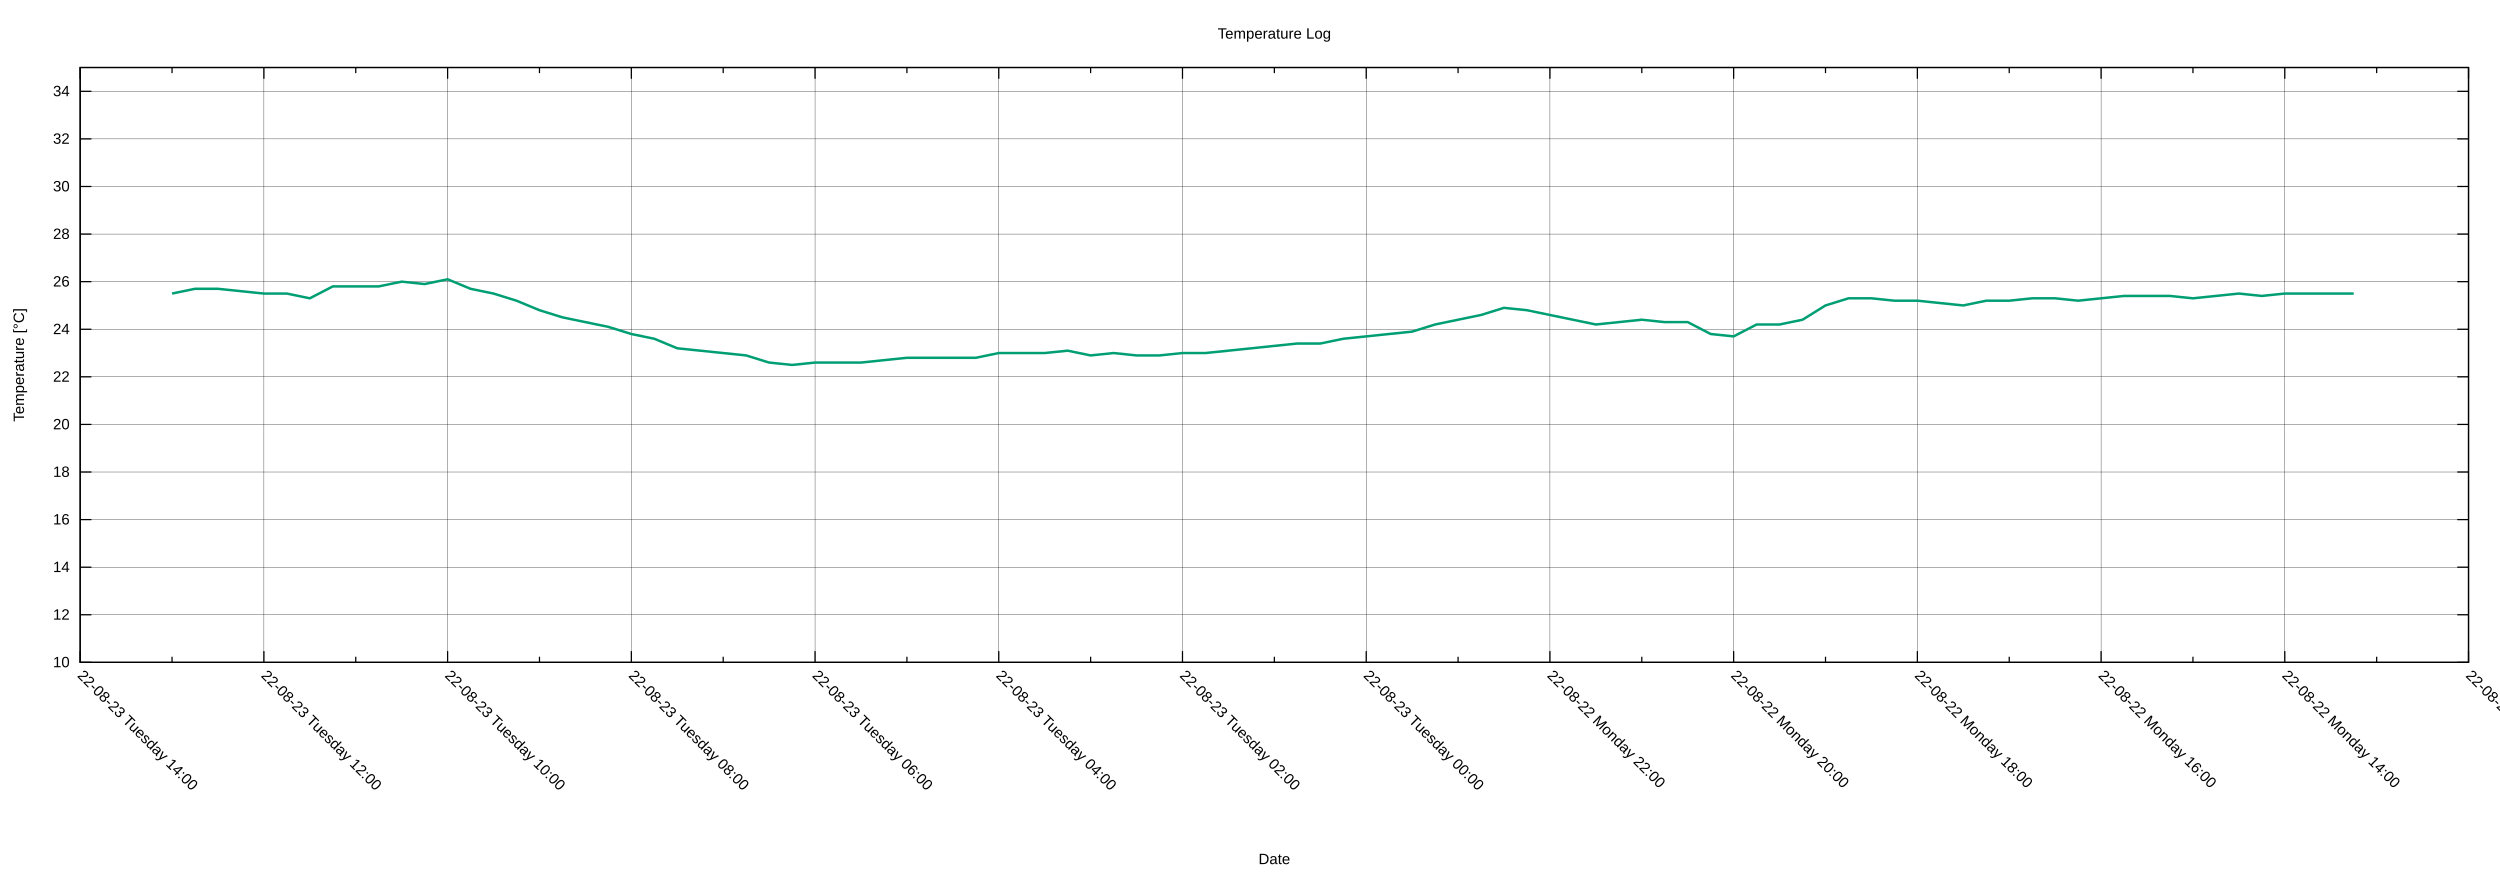
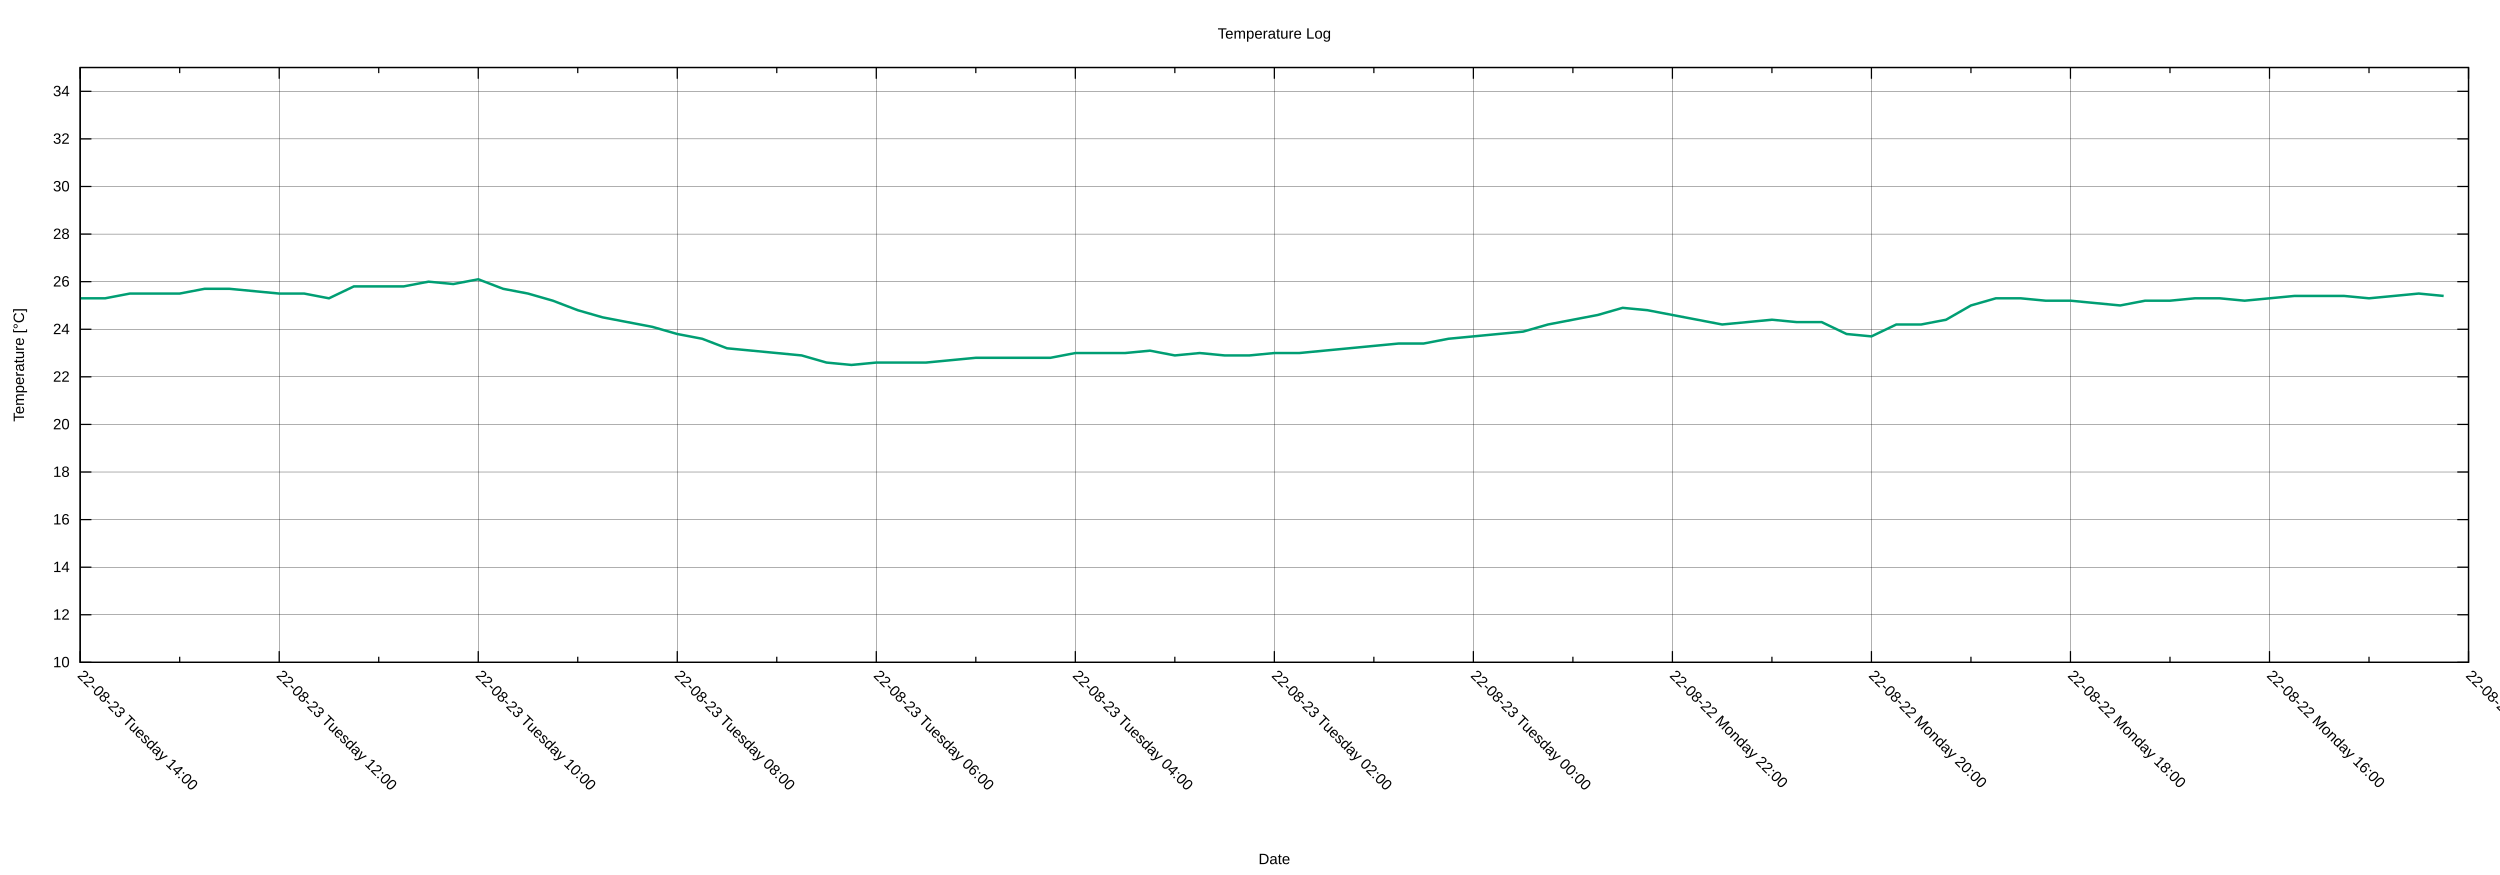
<svg xmlns="http://www.w3.org/2000/svg" xmlns:xlink="http://www.w3.org/1999/xlink" width="2000" height="700" viewBox="0 0 2000 700">
  <g id="gnuplot_canvas">
    <rect x="0" y="0" width="2000" height="700" fill="none" />
    <defs>
      <circle id="gpDot" r="0.5" stroke-width="0.5" stroke="currentColor" />
      <path id="gpPt0" stroke-width="0.222" stroke="currentColor" d="M-1,0 h2 M0,-1 v2" />
      <path id="gpPt1" stroke-width="0.222" stroke="currentColor" d="M-1,-1 L1,1 M1,-1 L-1,1" />
      <path id="gpPt2" stroke-width="0.222" stroke="currentColor" d="M-1,0 L1,0 M0,-1 L0,1 M-1,-1 L1,1 M-1,1 L1,-1" />
      <rect id="gpPt3" stroke-width="0.222" stroke="currentColor" x="-1" y="-1" width="2" height="2" />
      <rect id="gpPt4" stroke-width="0.222" stroke="currentColor" fill="currentColor" x="-1" y="-1" width="2" height="2" />
      <circle id="gpPt5" stroke-width="0.222" stroke="currentColor" cx="0" cy="0" r="1" />
      <use xlink:href="#gpPt5" id="gpPt6" fill="currentColor" stroke="none" />
      <path id="gpPt7" stroke-width="0.222" stroke="currentColor" d="M0,-1.33 L-1.33,0.67 L1.33,0.67 z" />
      <use xlink:href="#gpPt7" id="gpPt8" fill="currentColor" stroke="none" />
      <use xlink:href="#gpPt7" id="gpPt9" stroke="currentColor" transform="rotate(180)" />
      <use xlink:href="#gpPt9" id="gpPt10" fill="currentColor" stroke="none" />
      <use xlink:href="#gpPt3" id="gpPt11" stroke="currentColor" transform="rotate(45)" />
      <use xlink:href="#gpPt11" id="gpPt12" fill="currentColor" stroke="none" />
      <path id="gpPt13" stroke-width="0.222" stroke="currentColor" d="M0,1.330 L1.265,0.411 L0.782,-1.067 L-0.782,-1.076 L-1.265,0.411 z" />
      <use xlink:href="#gpPt13" id="gpPt14" fill="currentColor" stroke="none" />
      <filter id="textbox" filterUnits="objectBoundingBox" x="0" y="0" height="1" width="1">
        <feFlood flood-color="white" flood-opacity="1" result="bgnd" />
        <feComposite in="SourceGraphic" in2="bgnd" operator="atop" />
      </filter>
      <filter id="greybox" filterUnits="objectBoundingBox" x="0" y="0" height="1" width="1">
        <feFlood flood-color="lightgrey" flood-opacity="1" result="grey" />
        <feComposite in="SourceGraphic" in2="grey" operator="atop" />
      </filter>
    </defs>
    <g fill="none" color="white" stroke="currentColor" stroke-width="1.00" stroke-linecap="butt" stroke-linejoin="miter">
</g>
    <g fill="none" color="black" stroke="currentColor" stroke-width="1.00" stroke-linecap="butt" stroke-linejoin="miter">
</g>
    <g fill="none" color="black" stroke="black" stroke-width="0.25" stroke-linecap="butt" stroke-linejoin="miter">
</g>
    <g fill="none" color="black" stroke="currentColor" stroke-width="0.25" stroke-linecap="butt" stroke-linejoin="miter">
      <path stroke="black" class="gridline" d="M64.14,529.89 L1974.82,529.89  " />
    </g>
    <g fill="none" color="black" stroke="black" stroke-width="1.00" stroke-linecap="butt" stroke-linejoin="miter">
</g>
    <g fill="none" color="black" stroke="currentColor" stroke-width="1.00" stroke-linecap="butt" stroke-linejoin="miter">
      <path stroke="black" d="M64.14,529.89 L73.14,529.89 M1974.82,529.89 L1965.82,529.89  " />
      <g transform="translate(55.75,533.79)" stroke="none" fill="black" font-family="Arial" font-size="12.00" text-anchor="end">
        <text>
          <tspan font-family="Arial"> 10</tspan>
        </text>
      </g>
    </g>
    <g fill="none" color="black" stroke="currentColor" stroke-width="1.00" stroke-linecap="butt" stroke-linejoin="miter">
</g>
    <g fill="none" color="black" stroke="black" stroke-width="0.25" stroke-linecap="butt" stroke-linejoin="miter">
</g>
    <g fill="none" color="black" stroke="currentColor" stroke-width="0.25" stroke-linecap="butt" stroke-linejoin="miter">
      <path stroke="black" class="gridline" d="M64.14,491.82 L1974.82,491.82  " />
    </g>
    <g fill="none" color="black" stroke="black" stroke-width="1.00" stroke-linecap="butt" stroke-linejoin="miter">
</g>
    <g fill="none" color="black" stroke="currentColor" stroke-width="1.00" stroke-linecap="butt" stroke-linejoin="miter">
      <path stroke="black" d="M64.14,491.82 L73.14,491.82 M1974.82,491.82 L1965.82,491.82  " />
      <g transform="translate(55.75,495.72)" stroke="none" fill="black" font-family="Arial" font-size="12.00" text-anchor="end">
        <text>
          <tspan font-family="Arial"> 12</tspan>
        </text>
      </g>
    </g>
    <g fill="none" color="black" stroke="currentColor" stroke-width="1.00" stroke-linecap="butt" stroke-linejoin="miter">
</g>
    <g fill="none" color="black" stroke="black" stroke-width="0.25" stroke-linecap="butt" stroke-linejoin="miter">
</g>
    <g fill="none" color="black" stroke="currentColor" stroke-width="0.25" stroke-linecap="butt" stroke-linejoin="miter">
      <path stroke="black" class="gridline" d="M64.14,453.75 L1974.82,453.75  " />
    </g>
    <g fill="none" color="black" stroke="black" stroke-width="1.00" stroke-linecap="butt" stroke-linejoin="miter">
</g>
    <g fill="none" color="black" stroke="currentColor" stroke-width="1.00" stroke-linecap="butt" stroke-linejoin="miter">
      <path stroke="black" d="M64.14,453.75 L73.14,453.75 M1974.82,453.75 L1965.82,453.75  " />
      <g transform="translate(55.75,457.65)" stroke="none" fill="black" font-family="Arial" font-size="12.00" text-anchor="end">
        <text>
          <tspan font-family="Arial"> 14</tspan>
        </text>
      </g>
    </g>
    <g fill="none" color="black" stroke="currentColor" stroke-width="1.00" stroke-linecap="butt" stroke-linejoin="miter">
</g>
    <g fill="none" color="black" stroke="black" stroke-width="0.25" stroke-linecap="butt" stroke-linejoin="miter">
</g>
    <g fill="none" color="black" stroke="currentColor" stroke-width="0.25" stroke-linecap="butt" stroke-linejoin="miter">
      <path stroke="black" class="gridline" d="M64.14,415.68 L1974.82,415.68  " />
    </g>
    <g fill="none" color="black" stroke="black" stroke-width="1.00" stroke-linecap="butt" stroke-linejoin="miter">
</g>
    <g fill="none" color="black" stroke="currentColor" stroke-width="1.00" stroke-linecap="butt" stroke-linejoin="miter">
      <path stroke="black" d="M64.14,415.68 L73.14,415.68 M1974.82,415.68 L1965.82,415.68  " />
      <g transform="translate(55.75,419.58)" stroke="none" fill="black" font-family="Arial" font-size="12.00" text-anchor="end">
        <text>
          <tspan font-family="Arial"> 16</tspan>
        </text>
      </g>
    </g>
    <g fill="none" color="black" stroke="currentColor" stroke-width="1.00" stroke-linecap="butt" stroke-linejoin="miter">
</g>
    <g fill="none" color="black" stroke="black" stroke-width="0.25" stroke-linecap="butt" stroke-linejoin="miter">
</g>
    <g fill="none" color="black" stroke="currentColor" stroke-width="0.25" stroke-linecap="butt" stroke-linejoin="miter">
      <path stroke="black" class="gridline" d="M64.14,377.61 L1974.82,377.61  " />
    </g>
    <g fill="none" color="black" stroke="black" stroke-width="1.00" stroke-linecap="butt" stroke-linejoin="miter">
</g>
    <g fill="none" color="black" stroke="currentColor" stroke-width="1.00" stroke-linecap="butt" stroke-linejoin="miter">
      <path stroke="black" d="M64.14,377.61 L73.14,377.61 M1974.82,377.61 L1965.82,377.61  " />
      <g transform="translate(55.75,381.51)" stroke="none" fill="black" font-family="Arial" font-size="12.00" text-anchor="end">
        <text>
          <tspan font-family="Arial"> 18</tspan>
        </text>
      </g>
    </g>
    <g fill="none" color="black" stroke="currentColor" stroke-width="1.00" stroke-linecap="butt" stroke-linejoin="miter">
</g>
    <g fill="none" color="black" stroke="black" stroke-width="0.25" stroke-linecap="butt" stroke-linejoin="miter">
</g>
    <g fill="none" color="black" stroke="currentColor" stroke-width="0.25" stroke-linecap="butt" stroke-linejoin="miter">
      <path stroke="black" class="gridline" d="M64.14,339.54 L1974.82,339.54  " />
    </g>
    <g fill="none" color="black" stroke="black" stroke-width="1.00" stroke-linecap="butt" stroke-linejoin="miter">
</g>
    <g fill="none" color="black" stroke="currentColor" stroke-width="1.00" stroke-linecap="butt" stroke-linejoin="miter">
      <path stroke="black" d="M64.14,339.54 L73.14,339.54 M1974.82,339.54 L1965.82,339.54  " />
      <g transform="translate(55.75,343.44)" stroke="none" fill="black" font-family="Arial" font-size="12.00" text-anchor="end">
        <text>
          <tspan font-family="Arial"> 20</tspan>
        </text>
      </g>
    </g>
    <g fill="none" color="black" stroke="currentColor" stroke-width="1.00" stroke-linecap="butt" stroke-linejoin="miter">
</g>
    <g fill="none" color="black" stroke="black" stroke-width="0.25" stroke-linecap="butt" stroke-linejoin="miter">
</g>
    <g fill="none" color="black" stroke="currentColor" stroke-width="0.25" stroke-linecap="butt" stroke-linejoin="miter">
      <path stroke="black" class="gridline" d="M64.14,301.47 L1974.82,301.47  " />
    </g>
    <g fill="none" color="black" stroke="black" stroke-width="1.00" stroke-linecap="butt" stroke-linejoin="miter">
</g>
    <g fill="none" color="black" stroke="currentColor" stroke-width="1.00" stroke-linecap="butt" stroke-linejoin="miter">
      <path stroke="black" d="M64.14,301.47 L73.14,301.47 M1974.82,301.47 L1965.82,301.47  " />
      <g transform="translate(55.75,305.37)" stroke="none" fill="black" font-family="Arial" font-size="12.00" text-anchor="end">
        <text>
          <tspan font-family="Arial"> 22</tspan>
        </text>
      </g>
    </g>
    <g fill="none" color="black" stroke="currentColor" stroke-width="1.00" stroke-linecap="butt" stroke-linejoin="miter">
</g>
    <g fill="none" color="black" stroke="black" stroke-width="0.25" stroke-linecap="butt" stroke-linejoin="miter">
</g>
    <g fill="none" color="black" stroke="currentColor" stroke-width="0.25" stroke-linecap="butt" stroke-linejoin="miter">
      <path stroke="black" class="gridline" d="M64.14,263.40 L1974.82,263.40  " />
    </g>
    <g fill="none" color="black" stroke="black" stroke-width="1.00" stroke-linecap="butt" stroke-linejoin="miter">
</g>
    <g fill="none" color="black" stroke="currentColor" stroke-width="1.00" stroke-linecap="butt" stroke-linejoin="miter">
      <path stroke="black" d="M64.14,263.40 L73.14,263.40 M1974.82,263.40 L1965.82,263.40  " />
      <g transform="translate(55.75,267.30)" stroke="none" fill="black" font-family="Arial" font-size="12.00" text-anchor="end">
        <text>
          <tspan font-family="Arial"> 24</tspan>
        </text>
      </g>
    </g>
    <g fill="none" color="black" stroke="currentColor" stroke-width="1.00" stroke-linecap="butt" stroke-linejoin="miter">
</g>
    <g fill="none" color="black" stroke="black" stroke-width="0.25" stroke-linecap="butt" stroke-linejoin="miter">
</g>
    <g fill="none" color="black" stroke="currentColor" stroke-width="0.25" stroke-linecap="butt" stroke-linejoin="miter">
      <path stroke="black" class="gridline" d="M64.14,225.33 L1974.82,225.33  " />
    </g>
    <g fill="none" color="black" stroke="black" stroke-width="1.00" stroke-linecap="butt" stroke-linejoin="miter">
</g>
    <g fill="none" color="black" stroke="currentColor" stroke-width="1.00" stroke-linecap="butt" stroke-linejoin="miter">
      <path stroke="black" d="M64.14,225.33 L73.14,225.33 M1974.82,225.33 L1965.82,225.33  " />
      <g transform="translate(55.75,229.23)" stroke="none" fill="black" font-family="Arial" font-size="12.00" text-anchor="end">
        <text>
          <tspan font-family="Arial"> 26</tspan>
        </text>
      </g>
    </g>
    <g fill="none" color="black" stroke="currentColor" stroke-width="1.00" stroke-linecap="butt" stroke-linejoin="miter">
</g>
    <g fill="none" color="black" stroke="black" stroke-width="0.25" stroke-linecap="butt" stroke-linejoin="miter">
</g>
    <g fill="none" color="black" stroke="currentColor" stroke-width="0.25" stroke-linecap="butt" stroke-linejoin="miter">
      <path stroke="black" class="gridline" d="M64.14,187.26 L1974.82,187.26  " />
    </g>
    <g fill="none" color="black" stroke="black" stroke-width="1.00" stroke-linecap="butt" stroke-linejoin="miter">
</g>
    <g fill="none" color="black" stroke="currentColor" stroke-width="1.00" stroke-linecap="butt" stroke-linejoin="miter">
      <path stroke="black" d="M64.14,187.26 L73.14,187.26 M1974.82,187.26 L1965.82,187.26  " />
      <g transform="translate(55.75,191.16)" stroke="none" fill="black" font-family="Arial" font-size="12.00" text-anchor="end">
        <text>
          <tspan font-family="Arial"> 28</tspan>
        </text>
      </g>
    </g>
    <g fill="none" color="black" stroke="currentColor" stroke-width="1.00" stroke-linecap="butt" stroke-linejoin="miter">
</g>
    <g fill="none" color="black" stroke="black" stroke-width="0.25" stroke-linecap="butt" stroke-linejoin="miter">
</g>
    <g fill="none" color="black" stroke="currentColor" stroke-width="0.25" stroke-linecap="butt" stroke-linejoin="miter">
      <path stroke="black" class="gridline" d="M64.14,149.19 L1974.82,149.19  " />
    </g>
    <g fill="none" color="black" stroke="black" stroke-width="1.00" stroke-linecap="butt" stroke-linejoin="miter">
</g>
    <g fill="none" color="black" stroke="currentColor" stroke-width="1.00" stroke-linecap="butt" stroke-linejoin="miter">
      <path stroke="black" d="M64.14,149.19 L73.14,149.19 M1974.82,149.19 L1965.82,149.19  " />
      <g transform="translate(55.75,153.09)" stroke="none" fill="black" font-family="Arial" font-size="12.00" text-anchor="end">
        <text>
          <tspan font-family="Arial"> 30</tspan>
        </text>
      </g>
    </g>
    <g fill="none" color="black" stroke="currentColor" stroke-width="1.00" stroke-linecap="butt" stroke-linejoin="miter">
</g>
    <g fill="none" color="black" stroke="black" stroke-width="0.25" stroke-linecap="butt" stroke-linejoin="miter">
</g>
    <g fill="none" color="black" stroke="currentColor" stroke-width="0.25" stroke-linecap="butt" stroke-linejoin="miter">
      <path stroke="black" class="gridline" d="M64.14,111.12 L1974.82,111.12  " />
    </g>
    <g fill="none" color="black" stroke="black" stroke-width="1.00" stroke-linecap="butt" stroke-linejoin="miter">
</g>
    <g fill="none" color="black" stroke="currentColor" stroke-width="1.00" stroke-linecap="butt" stroke-linejoin="miter">
      <path stroke="black" d="M64.14,111.12 L73.14,111.12 M1974.82,111.12 L1965.82,111.12  " />
      <g transform="translate(55.75,115.02)" stroke="none" fill="black" font-family="Arial" font-size="12.00" text-anchor="end">
        <text>
          <tspan font-family="Arial"> 32</tspan>
        </text>
      </g>
    </g>
    <g fill="none" color="black" stroke="currentColor" stroke-width="1.00" stroke-linecap="butt" stroke-linejoin="miter">
</g>
    <g fill="none" color="black" stroke="black" stroke-width="0.25" stroke-linecap="butt" stroke-linejoin="miter">
</g>
    <g fill="none" color="black" stroke="currentColor" stroke-width="0.25" stroke-linecap="butt" stroke-linejoin="miter">
      <path stroke="black" class="gridline" d="M64.14,73.05 L1974.82,73.05  " />
    </g>
    <g fill="none" color="black" stroke="black" stroke-width="1.00" stroke-linecap="butt" stroke-linejoin="miter">
</g>
    <g fill="none" color="black" stroke="currentColor" stroke-width="1.00" stroke-linecap="butt" stroke-linejoin="miter">
      <path stroke="black" d="M64.14,73.05 L73.14,73.05 M1974.82,73.05 L1965.82,73.05  " />
      <g transform="translate(55.75,76.95)" stroke="none" fill="black" font-family="Arial" font-size="12.00" text-anchor="end">
        <text>
          <tspan font-family="Arial"> 34</tspan>
        </text>
      </g>
    </g>
    <g fill="none" color="black" stroke="currentColor" stroke-width="1.00" stroke-linecap="butt" stroke-linejoin="miter">
</g>
    <g fill="none" color="black" stroke="black" stroke-width="0.25" stroke-linecap="butt" stroke-linejoin="miter">
</g>
    <g fill="none" color="black" stroke="currentColor" stroke-width="0.25" stroke-linecap="butt" stroke-linejoin="miter">
      <path stroke="black" class="gridline" d="M1974.82,529.89 L1974.82,54.01  " />
    </g>
    <g fill="none" color="black" stroke="black" stroke-width="1.00" stroke-linecap="butt" stroke-linejoin="miter">
</g>
    <g fill="none" color="black" stroke="currentColor" stroke-width="1.00" stroke-linecap="butt" stroke-linejoin="miter">
      <path stroke="black" d="M1974.82,529.89 L1974.82,520.89 M1974.82,54.01 L1974.82,63.01  " />
      <g transform="translate(1972.06,541.04) rotate(45)" stroke="none" fill="black" font-family="Arial" font-size="12.00" text-anchor="start">
        <text>
-           <tspan font-family="Arial">22-08-22 Monday 12:00</tspan>
-         </text>
-       </g>
-     </g>
-     <g fill="none" color="black" stroke="currentColor" stroke-width="1.00" stroke-linecap="butt" stroke-linejoin="miter">
-       <path stroke="black" d="M1901.33,529.89 L1901.33,525.39 M1901.33,54.01 L1901.33,58.51  " />
-     </g>
-     <g fill="none" color="black" stroke="black" stroke-width="0.25" stroke-linecap="butt" stroke-linejoin="miter">
- </g>
-     <g fill="none" color="black" stroke="currentColor" stroke-width="0.25" stroke-linecap="butt" stroke-linejoin="miter">
-       <path stroke="black" class="gridline" d="M1827.84,529.89 L1827.84,54.01  " />
-     </g>
-     <g fill="none" color="black" stroke="black" stroke-width="1.00" stroke-linecap="butt" stroke-linejoin="miter">
- </g>
-     <g fill="none" color="black" stroke="currentColor" stroke-width="1.00" stroke-linecap="butt" stroke-linejoin="miter">
-       <path stroke="black" d="M1827.84,529.89 L1827.84,520.89 M1827.84,54.01 L1827.84,63.01  " />
-       <g transform="translate(1825.08,541.04) rotate(45)" stroke="none" fill="black" font-family="Arial" font-size="12.00" text-anchor="start">
-         <text>
          <tspan font-family="Arial">22-08-22 Monday 14:00</tspan>
        </text>
      </g>
    </g>
    <g fill="none" color="black" stroke="currentColor" stroke-width="1.00" stroke-linecap="butt" stroke-linejoin="miter">
-       <path stroke="black" d="M1754.36,529.89 L1754.36,525.39 M1754.36,54.01 L1754.36,58.51  " />
-     </g>
-     <g fill="none" color="black" stroke="black" stroke-width="0.25" stroke-linecap="butt" stroke-linejoin="miter">
- </g>
-     <g fill="none" color="black" stroke="currentColor" stroke-width="0.25" stroke-linecap="butt" stroke-linejoin="miter">
-       <path stroke="black" class="gridline" d="M1680.87,529.89 L1680.87,54.01  " />
-     </g>
-     <g fill="none" color="black" stroke="black" stroke-width="1.00" stroke-linecap="butt" stroke-linejoin="miter">
- </g>
-     <g fill="none" color="black" stroke="currentColor" stroke-width="1.00" stroke-linecap="butt" stroke-linejoin="miter">
-       <path stroke="black" d="M1680.87,529.89 L1680.87,520.89 M1680.87,54.01 L1680.87,63.01  " />
-       <g transform="translate(1678.11,541.04) rotate(45)" stroke="none" fill="black" font-family="Arial" font-size="12.00" text-anchor="start">
+       <path stroke="black" d="M1895.21,529.89 L1895.21,525.39 M1895.21,54.01 L1895.21,58.51  " />
+     </g>
+     <g fill="none" color="black" stroke="black" stroke-width="0.25" stroke-linecap="butt" stroke-linejoin="miter">
+ </g>
+     <g fill="none" color="black" stroke="currentColor" stroke-width="0.25" stroke-linecap="butt" stroke-linejoin="miter">
+       <path stroke="black" class="gridline" d="M1815.60,529.89 L1815.60,54.01  " />
+     </g>
+     <g fill="none" color="black" stroke="black" stroke-width="1.00" stroke-linecap="butt" stroke-linejoin="miter">
+ </g>
+     <g fill="none" color="black" stroke="currentColor" stroke-width="1.00" stroke-linecap="butt" stroke-linejoin="miter">
+       <path stroke="black" d="M1815.60,529.89 L1815.60,520.89 M1815.60,54.01 L1815.60,63.01  " />
+       <g transform="translate(1812.84,541.04) rotate(45)" stroke="none" fill="black" font-family="Arial" font-size="12.00" text-anchor="start">
        <text>
          <tspan font-family="Arial">22-08-22 Monday 16:00</tspan>
        </text>
      </g>
    </g>
    <g fill="none" color="black" stroke="currentColor" stroke-width="1.00" stroke-linecap="butt" stroke-linejoin="miter">
-       <path stroke="black" d="M1607.38,529.89 L1607.38,525.39 M1607.38,54.01 L1607.38,58.51  " />
-     </g>
-     <g fill="none" color="black" stroke="black" stroke-width="0.25" stroke-linecap="butt" stroke-linejoin="miter">
- </g>
-     <g fill="none" color="black" stroke="currentColor" stroke-width="0.25" stroke-linecap="butt" stroke-linejoin="miter">
-       <path stroke="black" class="gridline" d="M1533.89,529.89 L1533.89,54.01  " />
-     </g>
-     <g fill="none" color="black" stroke="black" stroke-width="1.00" stroke-linecap="butt" stroke-linejoin="miter">
- </g>
-     <g fill="none" color="black" stroke="currentColor" stroke-width="1.00" stroke-linecap="butt" stroke-linejoin="miter">
-       <path stroke="black" d="M1533.89,529.89 L1533.89,520.89 M1533.89,54.01 L1533.89,63.01  " />
-       <g transform="translate(1531.13,541.04) rotate(45)" stroke="none" fill="black" font-family="Arial" font-size="12.00" text-anchor="start">
+       <path stroke="black" d="M1735.99,529.89 L1735.99,525.39 M1735.99,54.01 L1735.99,58.51  " />
+     </g>
+     <g fill="none" color="black" stroke="black" stroke-width="0.25" stroke-linecap="butt" stroke-linejoin="miter">
+ </g>
+     <g fill="none" color="black" stroke="currentColor" stroke-width="0.25" stroke-linecap="butt" stroke-linejoin="miter">
+       <path stroke="black" class="gridline" d="M1656.37,529.89 L1656.37,54.01  " />
+     </g>
+     <g fill="none" color="black" stroke="black" stroke-width="1.00" stroke-linecap="butt" stroke-linejoin="miter">
+ </g>
+     <g fill="none" color="black" stroke="currentColor" stroke-width="1.00" stroke-linecap="butt" stroke-linejoin="miter">
+       <path stroke="black" d="M1656.37,529.89 L1656.37,520.89 M1656.37,54.01 L1656.37,63.01  " />
+       <g transform="translate(1653.61,541.04) rotate(45)" stroke="none" fill="black" font-family="Arial" font-size="12.00" text-anchor="start">
        <text>
          <tspan font-family="Arial">22-08-22 Monday 18:00</tspan>
        </text>
      </g>
    </g>
    <g fill="none" color="black" stroke="currentColor" stroke-width="1.00" stroke-linecap="butt" stroke-linejoin="miter">
-       <path stroke="black" d="M1460.41,529.89 L1460.41,525.39 M1460.41,54.01 L1460.41,58.51  " />
-     </g>
-     <g fill="none" color="black" stroke="black" stroke-width="0.25" stroke-linecap="butt" stroke-linejoin="miter">
- </g>
-     <g fill="none" color="black" stroke="currentColor" stroke-width="0.25" stroke-linecap="butt" stroke-linejoin="miter">
-       <path stroke="black" class="gridline" d="M1386.92,529.89 L1386.92,54.01  " />
-     </g>
-     <g fill="none" color="black" stroke="black" stroke-width="1.00" stroke-linecap="butt" stroke-linejoin="miter">
- </g>
-     <g fill="none" color="black" stroke="currentColor" stroke-width="1.00" stroke-linecap="butt" stroke-linejoin="miter">
-       <path stroke="black" d="M1386.92,529.89 L1386.92,520.89 M1386.92,54.01 L1386.92,63.01  " />
-       <g transform="translate(1384.16,541.04) rotate(45)" stroke="none" fill="black" font-family="Arial" font-size="12.00" text-anchor="start">
+       <path stroke="black" d="M1576.76,529.89 L1576.76,525.39 M1576.76,54.01 L1576.76,58.51  " />
+     </g>
+     <g fill="none" color="black" stroke="black" stroke-width="0.25" stroke-linecap="butt" stroke-linejoin="miter">
+ </g>
+     <g fill="none" color="black" stroke="currentColor" stroke-width="0.25" stroke-linecap="butt" stroke-linejoin="miter">
+       <path stroke="black" class="gridline" d="M1497.15,529.89 L1497.15,54.01  " />
+     </g>
+     <g fill="none" color="black" stroke="black" stroke-width="1.00" stroke-linecap="butt" stroke-linejoin="miter">
+ </g>
+     <g fill="none" color="black" stroke="currentColor" stroke-width="1.00" stroke-linecap="butt" stroke-linejoin="miter">
+       <path stroke="black" d="M1497.15,529.89 L1497.15,520.89 M1497.15,54.01 L1497.15,63.01  " />
+       <g transform="translate(1494.39,541.04) rotate(45)" stroke="none" fill="black" font-family="Arial" font-size="12.00" text-anchor="start">
        <text>
          <tspan font-family="Arial">22-08-22 Monday 20:00</tspan>
        </text>
      </g>
    </g>
    <g fill="none" color="black" stroke="currentColor" stroke-width="1.00" stroke-linecap="butt" stroke-linejoin="miter">
-       <path stroke="black" d="M1313.43,529.89 L1313.43,525.39 M1313.43,54.01 L1313.43,58.51  " />
-     </g>
-     <g fill="none" color="black" stroke="black" stroke-width="0.25" stroke-linecap="butt" stroke-linejoin="miter">
- </g>
-     <g fill="none" color="black" stroke="currentColor" stroke-width="0.25" stroke-linecap="butt" stroke-linejoin="miter">
-       <path stroke="black" class="gridline" d="M1239.94,529.89 L1239.94,54.01  " />
-     </g>
-     <g fill="none" color="black" stroke="black" stroke-width="1.00" stroke-linecap="butt" stroke-linejoin="miter">
- </g>
-     <g fill="none" color="black" stroke="currentColor" stroke-width="1.00" stroke-linecap="butt" stroke-linejoin="miter">
-       <path stroke="black" d="M1239.94,529.89 L1239.94,520.89 M1239.94,54.01 L1239.94,63.01  " />
-       <g transform="translate(1237.18,541.04) rotate(45)" stroke="none" fill="black" font-family="Arial" font-size="12.00" text-anchor="start">
+       <path stroke="black" d="M1417.54,529.89 L1417.54,525.39 M1417.54,54.01 L1417.54,58.51  " />
+     </g>
+     <g fill="none" color="black" stroke="black" stroke-width="0.25" stroke-linecap="butt" stroke-linejoin="miter">
+ </g>
+     <g fill="none" color="black" stroke="currentColor" stroke-width="0.25" stroke-linecap="butt" stroke-linejoin="miter">
+       <path stroke="black" class="gridline" d="M1337.93,529.89 L1337.93,54.01  " />
+     </g>
+     <g fill="none" color="black" stroke="black" stroke-width="1.00" stroke-linecap="butt" stroke-linejoin="miter">
+ </g>
+     <g fill="none" color="black" stroke="currentColor" stroke-width="1.00" stroke-linecap="butt" stroke-linejoin="miter">
+       <path stroke="black" d="M1337.93,529.89 L1337.93,520.89 M1337.93,54.01 L1337.93,63.01  " />
+       <g transform="translate(1335.17,541.04) rotate(45)" stroke="none" fill="black" font-family="Arial" font-size="12.00" text-anchor="start">
        <text>
          <tspan font-family="Arial">22-08-22 Monday 22:00</tspan>
        </text>
      </g>
    </g>
    <g fill="none" color="black" stroke="currentColor" stroke-width="1.00" stroke-linecap="butt" stroke-linejoin="miter">
-       <path stroke="black" d="M1166.46,529.89 L1166.46,525.39 M1166.46,54.01 L1166.46,58.51  " />
-     </g>
-     <g fill="none" color="black" stroke="black" stroke-width="0.25" stroke-linecap="butt" stroke-linejoin="miter">
- </g>
-     <g fill="none" color="black" stroke="currentColor" stroke-width="0.25" stroke-linecap="butt" stroke-linejoin="miter">
-       <path stroke="black" class="gridline" d="M1092.97,529.89 L1092.97,54.01  " />
-     </g>
-     <g fill="none" color="black" stroke="black" stroke-width="1.00" stroke-linecap="butt" stroke-linejoin="miter">
- </g>
-     <g fill="none" color="black" stroke="currentColor" stroke-width="1.00" stroke-linecap="butt" stroke-linejoin="miter">
-       <path stroke="black" d="M1092.97,529.89 L1092.97,520.89 M1092.97,54.01 L1092.97,63.01  " />
-       <g transform="translate(1090.21,541.04) rotate(45)" stroke="none" fill="black" font-family="Arial" font-size="12.00" text-anchor="start">
+       <path stroke="black" d="M1258.32,529.89 L1258.32,525.39 M1258.32,54.01 L1258.32,58.51  " />
+     </g>
+     <g fill="none" color="black" stroke="black" stroke-width="0.25" stroke-linecap="butt" stroke-linejoin="miter">
+ </g>
+     <g fill="none" color="black" stroke="currentColor" stroke-width="0.25" stroke-linecap="butt" stroke-linejoin="miter">
+       <path stroke="black" class="gridline" d="M1178.70,529.89 L1178.70,54.01  " />
+     </g>
+     <g fill="none" color="black" stroke="black" stroke-width="1.00" stroke-linecap="butt" stroke-linejoin="miter">
+ </g>
+     <g fill="none" color="black" stroke="currentColor" stroke-width="1.00" stroke-linecap="butt" stroke-linejoin="miter">
+       <path stroke="black" d="M1178.70,529.89 L1178.70,520.89 M1178.70,54.01 L1178.70,63.01  " />
+       <g transform="translate(1175.94,541.04) rotate(45)" stroke="none" fill="black" font-family="Arial" font-size="12.00" text-anchor="start">
        <text>
          <tspan font-family="Arial">22-08-23 Tuesday 00:00</tspan>
        </text>
      </g>
    </g>
    <g fill="none" color="black" stroke="currentColor" stroke-width="1.00" stroke-linecap="butt" stroke-linejoin="miter">
-       <path stroke="black" d="M1019.48,529.89 L1019.48,525.39 M1019.48,54.01 L1019.48,58.51  " />
-     </g>
-     <g fill="none" color="black" stroke="black" stroke-width="0.25" stroke-linecap="butt" stroke-linejoin="miter">
- </g>
-     <g fill="none" color="black" stroke="currentColor" stroke-width="0.25" stroke-linecap="butt" stroke-linejoin="miter">
-       <path stroke="black" class="gridline" d="M945.99,529.89 L945.99,54.01  " />
-     </g>
-     <g fill="none" color="black" stroke="black" stroke-width="1.00" stroke-linecap="butt" stroke-linejoin="miter">
- </g>
-     <g fill="none" color="black" stroke="currentColor" stroke-width="1.00" stroke-linecap="butt" stroke-linejoin="miter">
-       <path stroke="black" d="M945.99,529.89 L945.99,520.89 M945.99,54.01 L945.99,63.01  " />
-       <g transform="translate(943.23,541.04) rotate(45)" stroke="none" fill="black" font-family="Arial" font-size="12.00" text-anchor="start">
+       <path stroke="black" d="M1099.09,529.89 L1099.09,525.39 M1099.09,54.01 L1099.09,58.51  " />
+     </g>
+     <g fill="none" color="black" stroke="black" stroke-width="0.25" stroke-linecap="butt" stroke-linejoin="miter">
+ </g>
+     <g fill="none" color="black" stroke="currentColor" stroke-width="0.25" stroke-linecap="butt" stroke-linejoin="miter">
+       <path stroke="black" class="gridline" d="M1019.48,529.89 L1019.48,54.01  " />
+     </g>
+     <g fill="none" color="black" stroke="black" stroke-width="1.00" stroke-linecap="butt" stroke-linejoin="miter">
+ </g>
+     <g fill="none" color="black" stroke="currentColor" stroke-width="1.00" stroke-linecap="butt" stroke-linejoin="miter">
+       <path stroke="black" d="M1019.48,529.89 L1019.48,520.89 M1019.48,54.01 L1019.48,63.01  " />
+       <g transform="translate(1016.72,541.04) rotate(45)" stroke="none" fill="black" font-family="Arial" font-size="12.00" text-anchor="start">
        <text>
          <tspan font-family="Arial">22-08-23 Tuesday 02:00</tspan>
        </text>
      </g>
    </g>
    <g fill="none" color="black" stroke="currentColor" stroke-width="1.00" stroke-linecap="butt" stroke-linejoin="miter">
-       <path stroke="black" d="M872.50,529.89 L872.50,525.39 M872.50,54.01 L872.50,58.51  " />
-     </g>
-     <g fill="none" color="black" stroke="black" stroke-width="0.25" stroke-linecap="butt" stroke-linejoin="miter">
- </g>
-     <g fill="none" color="black" stroke="currentColor" stroke-width="0.25" stroke-linecap="butt" stroke-linejoin="miter">
-       <path stroke="black" class="gridline" d="M799.02,529.89 L799.02,54.01  " />
-     </g>
-     <g fill="none" color="black" stroke="black" stroke-width="1.00" stroke-linecap="butt" stroke-linejoin="miter">
- </g>
-     <g fill="none" color="black" stroke="currentColor" stroke-width="1.00" stroke-linecap="butt" stroke-linejoin="miter">
-       <path stroke="black" d="M799.02,529.89 L799.02,520.89 M799.02,54.01 L799.02,63.01  " />
-       <g transform="translate(796.26,541.04) rotate(45)" stroke="none" fill="black" font-family="Arial" font-size="12.00" text-anchor="start">
+       <path stroke="black" d="M939.87,529.89 L939.87,525.39 M939.87,54.01 L939.87,58.51  " />
+     </g>
+     <g fill="none" color="black" stroke="black" stroke-width="0.25" stroke-linecap="butt" stroke-linejoin="miter">
+ </g>
+     <g fill="none" color="black" stroke="currentColor" stroke-width="0.25" stroke-linecap="butt" stroke-linejoin="miter">
+       <path stroke="black" class="gridline" d="M860.26,529.89 L860.26,54.01  " />
+     </g>
+     <g fill="none" color="black" stroke="black" stroke-width="1.00" stroke-linecap="butt" stroke-linejoin="miter">
+ </g>
+     <g fill="none" color="black" stroke="currentColor" stroke-width="1.00" stroke-linecap="butt" stroke-linejoin="miter">
+       <path stroke="black" d="M860.26,529.89 L860.26,520.89 M860.26,54.01 L860.26,63.01  " />
+       <g transform="translate(857.50,541.04) rotate(45)" stroke="none" fill="black" font-family="Arial" font-size="12.00" text-anchor="start">
        <text>
          <tspan font-family="Arial">22-08-23 Tuesday 04:00</tspan>
        </text>
      </g>
    </g>
    <g fill="none" color="black" stroke="currentColor" stroke-width="1.00" stroke-linecap="butt" stroke-linejoin="miter">
-       <path stroke="black" d="M725.53,529.89 L725.53,525.39 M725.53,54.01 L725.53,58.51  " />
-     </g>
-     <g fill="none" color="black" stroke="black" stroke-width="0.25" stroke-linecap="butt" stroke-linejoin="miter">
- </g>
-     <g fill="none" color="black" stroke="currentColor" stroke-width="0.25" stroke-linecap="butt" stroke-linejoin="miter">
-       <path stroke="black" class="gridline" d="M652.04,529.89 L652.04,54.01  " />
-     </g>
-     <g fill="none" color="black" stroke="black" stroke-width="1.00" stroke-linecap="butt" stroke-linejoin="miter">
- </g>
-     <g fill="none" color="black" stroke="currentColor" stroke-width="1.00" stroke-linecap="butt" stroke-linejoin="miter">
-       <path stroke="black" d="M652.04,529.89 L652.04,520.89 M652.04,54.01 L652.04,63.01  " />
-       <g transform="translate(649.28,541.04) rotate(45)" stroke="none" fill="black" font-family="Arial" font-size="12.00" text-anchor="start">
+       <path stroke="black" d="M780.65,529.89 L780.65,525.39 M780.65,54.01 L780.65,58.51  " />
+     </g>
+     <g fill="none" color="black" stroke="black" stroke-width="0.25" stroke-linecap="butt" stroke-linejoin="miter">
+ </g>
+     <g fill="none" color="black" stroke="currentColor" stroke-width="0.25" stroke-linecap="butt" stroke-linejoin="miter">
+       <path stroke="black" class="gridline" d="M701.03,529.89 L701.03,54.01  " />
+     </g>
+     <g fill="none" color="black" stroke="black" stroke-width="1.00" stroke-linecap="butt" stroke-linejoin="miter">
+ </g>
+     <g fill="none" color="black" stroke="currentColor" stroke-width="1.00" stroke-linecap="butt" stroke-linejoin="miter">
+       <path stroke="black" d="M701.03,529.89 L701.03,520.89 M701.03,54.01 L701.03,63.01  " />
+       <g transform="translate(698.27,541.04) rotate(45)" stroke="none" fill="black" font-family="Arial" font-size="12.00" text-anchor="start">
        <text>
          <tspan font-family="Arial">22-08-23 Tuesday 06:00</tspan>
        </text>
      </g>
    </g>
    <g fill="none" color="black" stroke="currentColor" stroke-width="1.00" stroke-linecap="butt" stroke-linejoin="miter">
-       <path stroke="black" d="M578.55,529.89 L578.55,525.39 M578.55,54.01 L578.55,58.51  " />
-     </g>
-     <g fill="none" color="black" stroke="black" stroke-width="0.25" stroke-linecap="butt" stroke-linejoin="miter">
- </g>
-     <g fill="none" color="black" stroke="currentColor" stroke-width="0.25" stroke-linecap="butt" stroke-linejoin="miter">
-       <path stroke="black" class="gridline" d="M505.07,529.89 L505.07,54.01  " />
-     </g>
-     <g fill="none" color="black" stroke="black" stroke-width="1.00" stroke-linecap="butt" stroke-linejoin="miter">
- </g>
-     <g fill="none" color="black" stroke="currentColor" stroke-width="1.00" stroke-linecap="butt" stroke-linejoin="miter">
-       <path stroke="black" d="M505.07,529.89 L505.07,520.89 M505.07,54.01 L505.07,63.01  " />
-       <g transform="translate(502.31,541.04) rotate(45)" stroke="none" fill="black" font-family="Arial" font-size="12.00" text-anchor="start">
+       <path stroke="black" d="M621.42,529.89 L621.42,525.39 M621.42,54.01 L621.42,58.51  " />
+     </g>
+     <g fill="none" color="black" stroke="black" stroke-width="0.25" stroke-linecap="butt" stroke-linejoin="miter">
+ </g>
+     <g fill="none" color="black" stroke="currentColor" stroke-width="0.25" stroke-linecap="butt" stroke-linejoin="miter">
+       <path stroke="black" class="gridline" d="M541.81,529.89 L541.81,54.01  " />
+     </g>
+     <g fill="none" color="black" stroke="black" stroke-width="1.00" stroke-linecap="butt" stroke-linejoin="miter">
+ </g>
+     <g fill="none" color="black" stroke="currentColor" stroke-width="1.00" stroke-linecap="butt" stroke-linejoin="miter">
+       <path stroke="black" d="M541.81,529.89 L541.81,520.89 M541.81,54.01 L541.81,63.01  " />
+       <g transform="translate(539.05,541.04) rotate(45)" stroke="none" fill="black" font-family="Arial" font-size="12.00" text-anchor="start">
        <text>
          <tspan font-family="Arial">22-08-23 Tuesday 08:00</tspan>
        </text>
      </g>
    </g>
    <g fill="none" color="black" stroke="currentColor" stroke-width="1.00" stroke-linecap="butt" stroke-linejoin="miter">
-       <path stroke="black" d="M431.58,529.89 L431.58,525.39 M431.58,54.01 L431.58,58.51  " />
-     </g>
-     <g fill="none" color="black" stroke="black" stroke-width="0.25" stroke-linecap="butt" stroke-linejoin="miter">
- </g>
-     <g fill="none" color="black" stroke="currentColor" stroke-width="0.25" stroke-linecap="butt" stroke-linejoin="miter">
-       <path stroke="black" class="gridline" d="M358.09,529.89 L358.09,54.01  " />
-     </g>
-     <g fill="none" color="black" stroke="black" stroke-width="1.00" stroke-linecap="butt" stroke-linejoin="miter">
- </g>
-     <g fill="none" color="black" stroke="currentColor" stroke-width="1.00" stroke-linecap="butt" stroke-linejoin="miter">
-       <path stroke="black" d="M358.09,529.89 L358.09,520.89 M358.09,54.01 L358.09,63.01  " />
-       <g transform="translate(355.33,541.04) rotate(45)" stroke="none" fill="black" font-family="Arial" font-size="12.00" text-anchor="start">
+       <path stroke="black" d="M462.20,529.89 L462.20,525.39 M462.20,54.01 L462.20,58.51  " />
+     </g>
+     <g fill="none" color="black" stroke="black" stroke-width="0.25" stroke-linecap="butt" stroke-linejoin="miter">
+ </g>
+     <g fill="none" color="black" stroke="currentColor" stroke-width="0.25" stroke-linecap="butt" stroke-linejoin="miter">
+       <path stroke="black" class="gridline" d="M382.59,529.89 L382.59,54.01  " />
+     </g>
+     <g fill="none" color="black" stroke="black" stroke-width="1.00" stroke-linecap="butt" stroke-linejoin="miter">
+ </g>
+     <g fill="none" color="black" stroke="currentColor" stroke-width="1.00" stroke-linecap="butt" stroke-linejoin="miter">
+       <path stroke="black" d="M382.59,529.89 L382.59,520.89 M382.59,54.01 L382.59,63.01  " />
+       <g transform="translate(379.83,541.04) rotate(45)" stroke="none" fill="black" font-family="Arial" font-size="12.00" text-anchor="start">
        <text>
          <tspan font-family="Arial">22-08-23 Tuesday 10:00</tspan>
        </text>
      </g>
    </g>
    <g fill="none" color="black" stroke="currentColor" stroke-width="1.00" stroke-linecap="butt" stroke-linejoin="miter">
-       <path stroke="black" d="M284.60,529.89 L284.60,525.39 M284.60,54.01 L284.60,58.51  " />
-     </g>
-     <g fill="none" color="black" stroke="black" stroke-width="0.25" stroke-linecap="butt" stroke-linejoin="miter">
- </g>
-     <g fill="none" color="black" stroke="currentColor" stroke-width="0.25" stroke-linecap="butt" stroke-linejoin="miter">
-       <path stroke="black" class="gridline" d="M211.12,529.89 L211.12,54.01  " />
-     </g>
-     <g fill="none" color="black" stroke="black" stroke-width="1.00" stroke-linecap="butt" stroke-linejoin="miter">
- </g>
-     <g fill="none" color="black" stroke="currentColor" stroke-width="1.00" stroke-linecap="butt" stroke-linejoin="miter">
-       <path stroke="black" d="M211.12,529.89 L211.12,520.89 M211.12,54.01 L211.12,63.01  " />
-       <g transform="translate(208.36,541.04) rotate(45)" stroke="none" fill="black" font-family="Arial" font-size="12.00" text-anchor="start">
+       <path stroke="black" d="M302.98,529.89 L302.98,525.39 M302.98,54.01 L302.98,58.51  " />
+     </g>
+     <g fill="none" color="black" stroke="black" stroke-width="0.25" stroke-linecap="butt" stroke-linejoin="miter">
+ </g>
+     <g fill="none" color="black" stroke="currentColor" stroke-width="0.25" stroke-linecap="butt" stroke-linejoin="miter">
+       <path stroke="black" class="gridline" d="M223.36,529.89 L223.36,54.01  " />
+     </g>
+     <g fill="none" color="black" stroke="black" stroke-width="1.00" stroke-linecap="butt" stroke-linejoin="miter">
+ </g>
+     <g fill="none" color="black" stroke="currentColor" stroke-width="1.00" stroke-linecap="butt" stroke-linejoin="miter">
+       <path stroke="black" d="M223.36,529.89 L223.36,520.89 M223.36,54.01 L223.36,63.01  " />
+       <g transform="translate(220.60,541.04) rotate(45)" stroke="none" fill="black" font-family="Arial" font-size="12.00" text-anchor="start">
        <text>
          <tspan font-family="Arial">22-08-23 Tuesday 12:00</tspan>
        </text>
      </g>
    </g>
    <g fill="none" color="black" stroke="currentColor" stroke-width="1.00" stroke-linecap="butt" stroke-linejoin="miter">
-       <path stroke="black" d="M137.63,529.89 L137.63,525.39 M137.63,54.01 L137.63,58.51  " />
+       <path stroke="black" d="M143.75,529.89 L143.75,525.39 M143.75,54.01 L143.75,58.51  " />
    </g>
    <g fill="none" color="black" stroke="black" stroke-width="0.25" stroke-linecap="butt" stroke-linejoin="miter">
</g>
    <g fill="none" color="black" stroke="currentColor" stroke-width="0.25" stroke-linecap="butt" stroke-linejoin="miter">
      <path stroke="black" class="gridline" d="M64.14,529.89 L64.14,54.01  " />
    </g>
    <g fill="none" color="black" stroke="black" stroke-width="1.00" stroke-linecap="butt" stroke-linejoin="miter">
</g>
    <g fill="none" color="black" stroke="currentColor" stroke-width="1.00" stroke-linecap="butt" stroke-linejoin="miter">
      <path stroke="black" d="M64.14,529.89 L64.14,520.89 M64.14,54.01 L64.14,63.01  " />
      <g transform="translate(61.38,541.04) rotate(45)" stroke="none" fill="black" font-family="Arial" font-size="12.00" text-anchor="start">
        <text>
          <tspan font-family="Arial">22-08-23 Tuesday 14:00</tspan>
        </text>
      </g>
    </g>
    <g fill="none" color="black" stroke="currentColor" stroke-width="1.00" stroke-linecap="butt" stroke-linejoin="miter">
</g>
    <g fill="none" color="black" stroke="currentColor" stroke-width="1.00" stroke-linecap="butt" stroke-linejoin="miter">
      <path stroke="black" d="M64.14,54.01 L64.14,529.89 L1974.82,529.89 L1974.82,54.01 L64.14,54.01 Z  " />
    </g>
    <g fill="none" color="black" stroke="currentColor" stroke-width="1.00" stroke-linecap="butt" stroke-linejoin="miter">
      <g transform="translate(19.18,291.95) rotate(270)" stroke="none" fill="black" font-family="Arial" font-size="12.00" text-anchor="middle">
        <text>
          <tspan font-family="Arial">Temperature [°C]</tspan>
        </text>
      </g>
    </g>
    <g fill="none" color="black" stroke="currentColor" stroke-width="1.00" stroke-linecap="butt" stroke-linejoin="miter">
      <g transform="translate(1019.48,691.30)" stroke="none" fill="black" font-family="Arial" font-size="12.00" text-anchor="middle">
        <text>
          <tspan font-family="Arial">Date</tspan>
        </text>
      </g>
    </g>
    <g fill="none" color="black" stroke="currentColor" stroke-width="1.00" stroke-linecap="butt" stroke-linejoin="miter">
</g>
    <g id="gnuplot_plot_1">
      <g fill="none" color="white" stroke="currentColor" stroke-width="2.00" stroke-linecap="butt" stroke-linejoin="miter">
</g>
      <g fill="none" color="black" stroke="currentColor" stroke-width="2.00" stroke-linecap="butt" stroke-linejoin="miter">
-         <path stroke="rgb(  0, 158, 115)" d="M137.63,234.84 L156.00,231.04 L174.37,231.04 L192.74,232.94 L211.12,234.84 L229.49,234.84 L247.86,238.65 L266.23,229.13   L284.60,229.13 L302.98,229.13 L321.35,225.33 L339.72,227.23 L358.09,223.42 L376.46,231.04 L394.83,234.84 L413.21,240.55   L431.58,248.17 L449.95,253.88 L468.32,257.69 L486.69,261.49 L505.07,267.20 L523.44,271.01 L541.81,278.63 L560.18,280.53   L578.55,282.43 L596.93,284.34 L615.30,290.05 L633.67,291.95 L652.04,290.05 L670.41,290.05 L688.79,290.05 L707.16,288.14   L725.53,286.24 L743.90,286.24 L762.27,286.24 L780.65,286.24 L799.02,282.43 L817.39,282.43 L835.76,282.43 L854.13,280.53   L872.50,284.34 L890.88,282.43 L909.25,284.34 L927.62,284.34 L945.99,282.43 L964.36,282.43 L982.74,280.53 L1001.11,278.63   L1019.48,276.72 L1037.85,274.82 L1056.22,274.82 L1074.60,271.01 L1092.97,269.11 L1111.34,267.20 L1129.71,265.30 L1148.08,259.59   L1166.46,255.78 L1184.83,251.98 L1203.20,246.27 L1221.57,248.17 L1239.94,251.98 L1258.32,255.78 L1276.69,259.59 L1295.06,257.69   L1313.43,255.78 L1331.80,257.69 L1350.17,257.69 L1368.55,267.20 L1386.92,269.11 L1405.29,259.59 L1423.66,259.59 L1442.03,255.78   L1460.41,244.36 L1478.78,238.65 L1497.15,238.65 L1515.52,240.55 L1533.89,240.55 L1552.27,242.46 L1570.64,244.36 L1589.01,240.55   L1607.38,240.55 L1625.75,238.65 L1644.13,238.65 L1662.50,240.55 L1680.87,238.65 L1699.24,236.75 L1717.61,236.75 L1735.99,236.75   L1754.36,238.65 L1772.73,236.75 L1791.10,234.84 L1809.47,236.75 L1827.84,234.84 L1846.22,234.84 L1864.59,234.84 L1882.96,234.84    " />
+         <path stroke="rgb(  0, 158, 115)" d="M64.14,238.65 L84.04,238.65 L103.95,234.84 L123.85,234.84 L143.75,234.84 L163.65,231.04 L183.56,231.04 L203.46,232.94   L223.36,234.84 L243.27,234.84 L263.17,238.65 L283.07,229.13 L302.98,229.13 L322.88,229.13 L342.78,225.33 L362.68,227.23   L382.59,223.42 L402.49,231.04 L422.39,234.84 L442.30,240.55 L462.20,248.17 L482.10,253.88 L502.00,257.69 L521.91,261.49   L541.81,267.20 L561.71,271.01 L581.62,278.63 L601.52,280.53 L621.42,282.43 L641.32,284.34 L661.23,290.05 L681.13,291.95   L701.03,290.05 L720.94,290.05 L740.84,290.05 L760.74,288.14 L780.65,286.24 L800.55,286.24 L820.45,286.24 L840.35,286.24   L860.26,282.43 L880.16,282.43 L900.06,282.43 L919.97,280.53 L939.87,284.34 L959.77,282.43 L979.67,284.34 L999.58,284.34   L1019.48,282.43 L1039.38,282.43 L1059.29,280.53 L1079.19,278.63 L1099.09,276.72 L1118.99,274.82 L1138.90,274.82 L1158.80,271.01   L1178.70,269.11 L1198.61,267.20 L1218.51,265.30 L1238.41,259.59 L1258.32,255.78 L1278.22,251.98 L1298.12,246.27 L1318.02,248.17   L1337.93,251.98 L1357.83,255.78 L1377.73,259.59 L1397.64,257.69 L1417.54,255.78 L1437.44,257.69 L1457.34,257.69 L1477.25,267.20   L1497.15,269.11 L1517.05,259.59 L1536.96,259.59 L1556.86,255.78 L1576.76,244.36 L1596.66,238.65 L1616.57,238.65 L1636.47,240.55   L1656.37,240.55 L1676.28,242.46 L1696.18,244.36 L1716.08,240.55 L1735.99,240.55 L1755.89,238.65 L1775.79,238.65 L1795.69,240.55   L1815.60,238.65 L1835.50,236.75 L1855.40,236.75 L1875.31,236.75 L1895.21,238.65 L1915.11,236.75 L1935.01,234.84 L1954.92,236.75    " />
      </g>
    </g>
    <g fill="none" color="black" stroke="currentColor" stroke-width="2.00" stroke-linecap="butt" stroke-linejoin="miter">
</g>
    <g fill="none" color="black" stroke="black" stroke-width="1.00" stroke-linecap="butt" stroke-linejoin="miter">
</g>
    <g fill="none" color="black" stroke="currentColor" stroke-width="1.00" stroke-linecap="butt" stroke-linejoin="miter">
      <path stroke="black" d="M64.14,54.01 L64.14,529.89 L1974.82,529.89 L1974.82,54.01 L64.14,54.01 Z  " />
    </g>
    <g fill="none" color="black" stroke="currentColor" stroke-width="1.00" stroke-linecap="butt" stroke-linejoin="miter">
      <g transform="translate(1019.48,30.91)" stroke="none" fill="black" font-family="Arial" font-size="12.00" text-anchor="middle">
        <text>
          <tspan font-family="Arial">Temperature Log</tspan>
        </text>
      </g>
    </g>
    <g fill="none" color="black" stroke="currentColor" stroke-width="1.00" stroke-linecap="butt" stroke-linejoin="miter">
</g>
  </g>
</svg>
